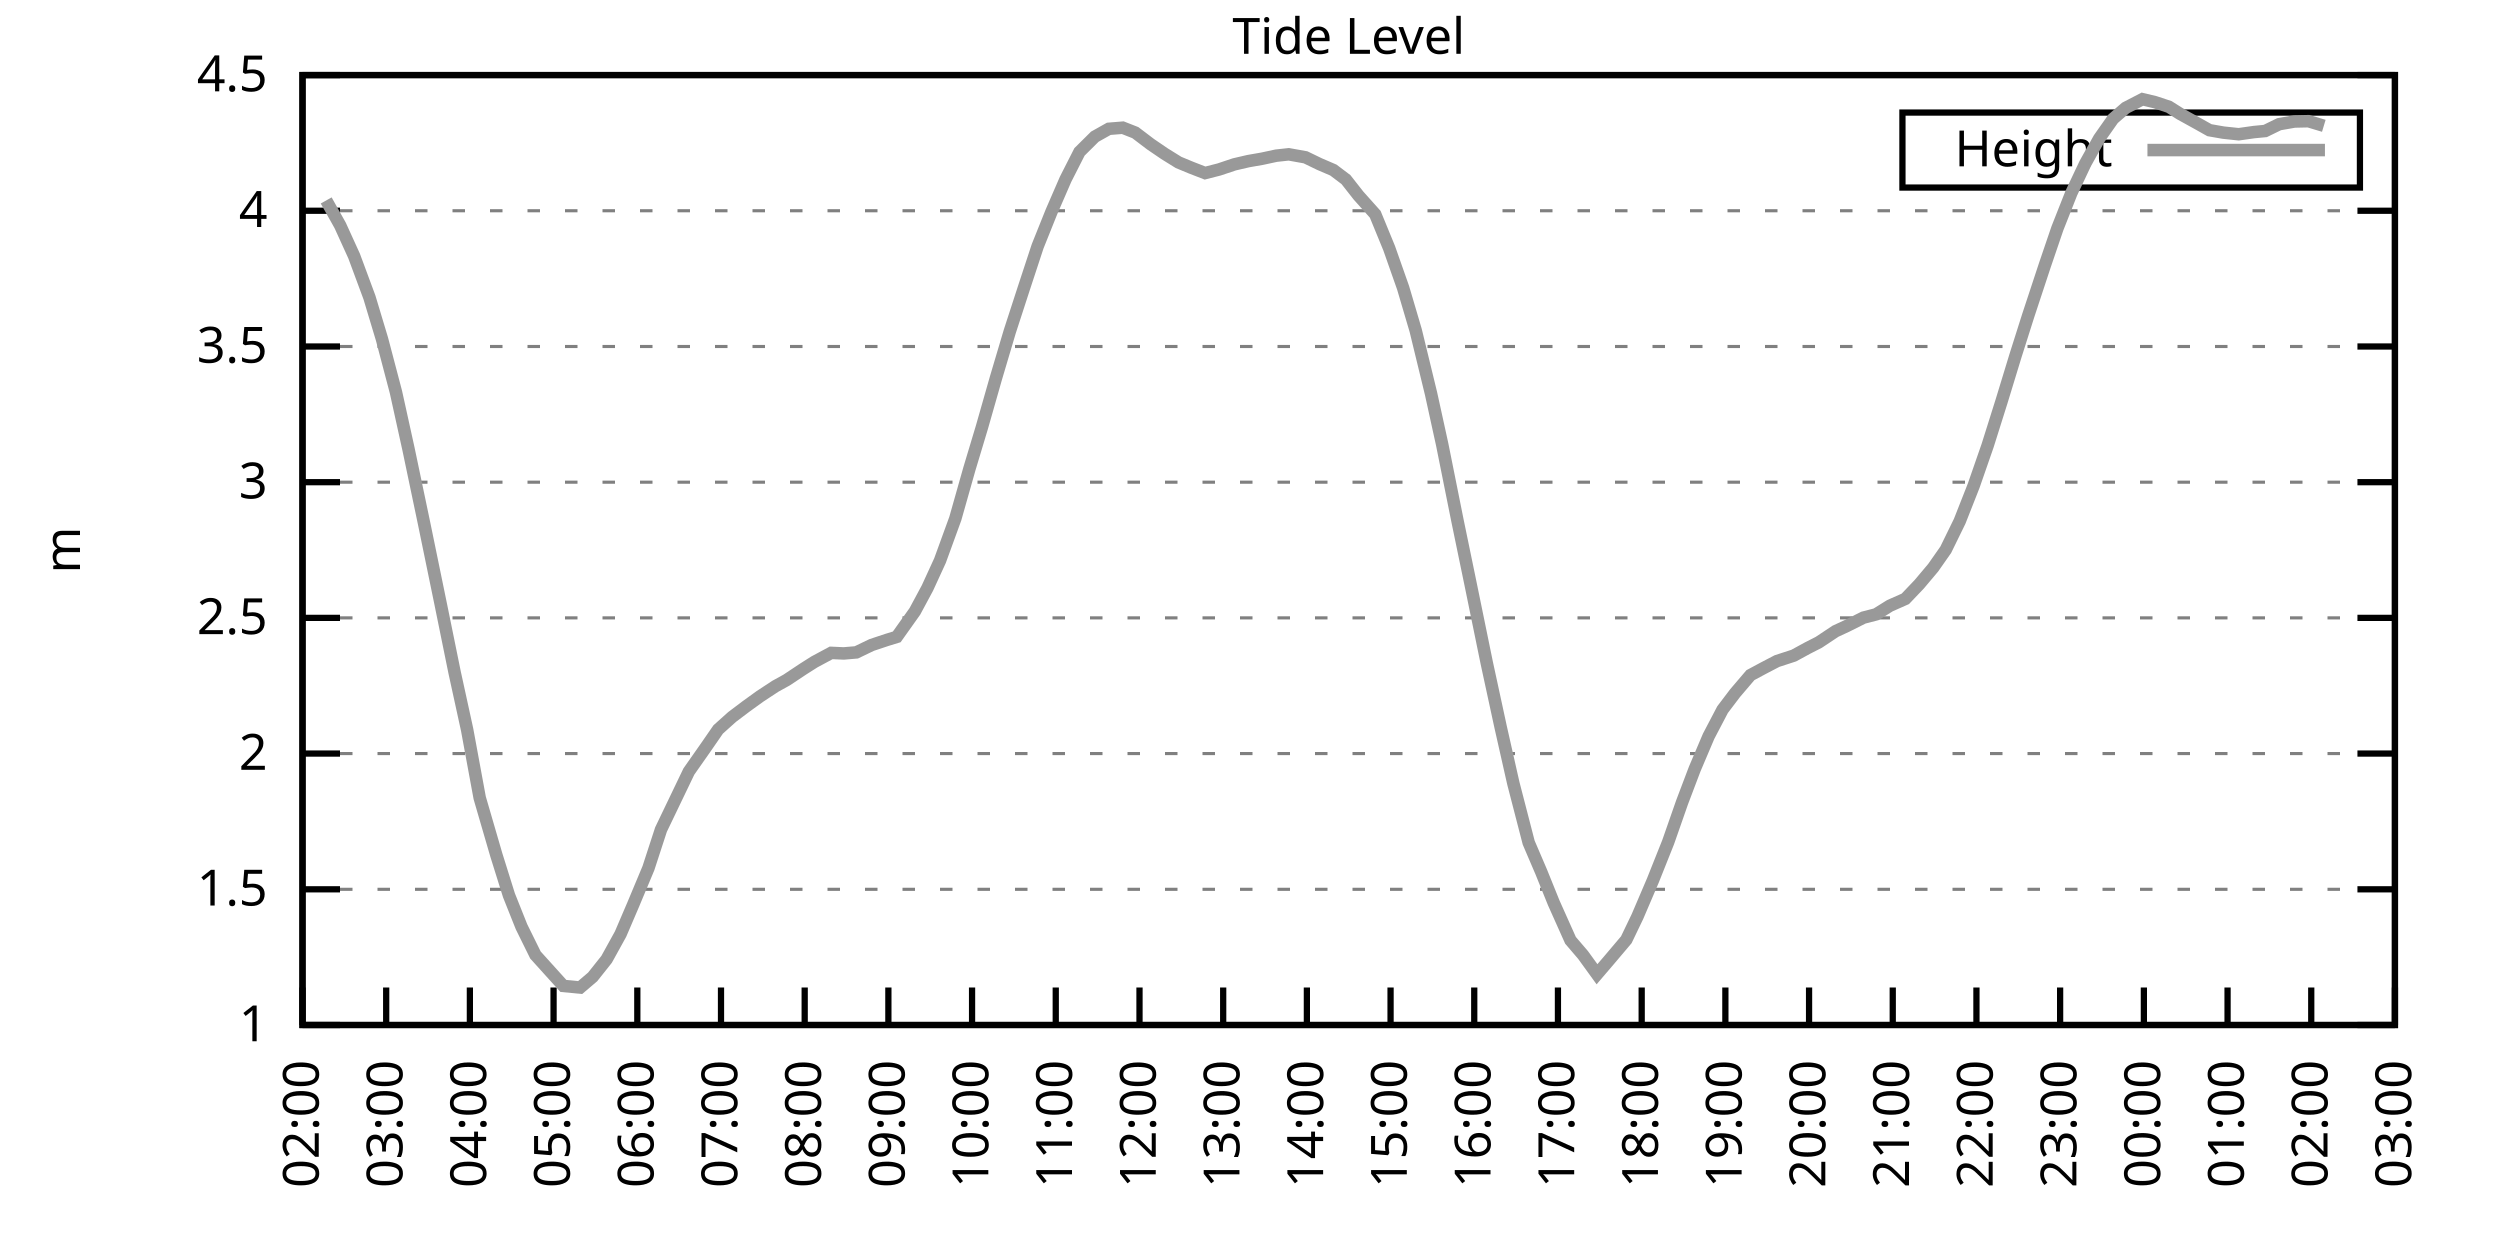
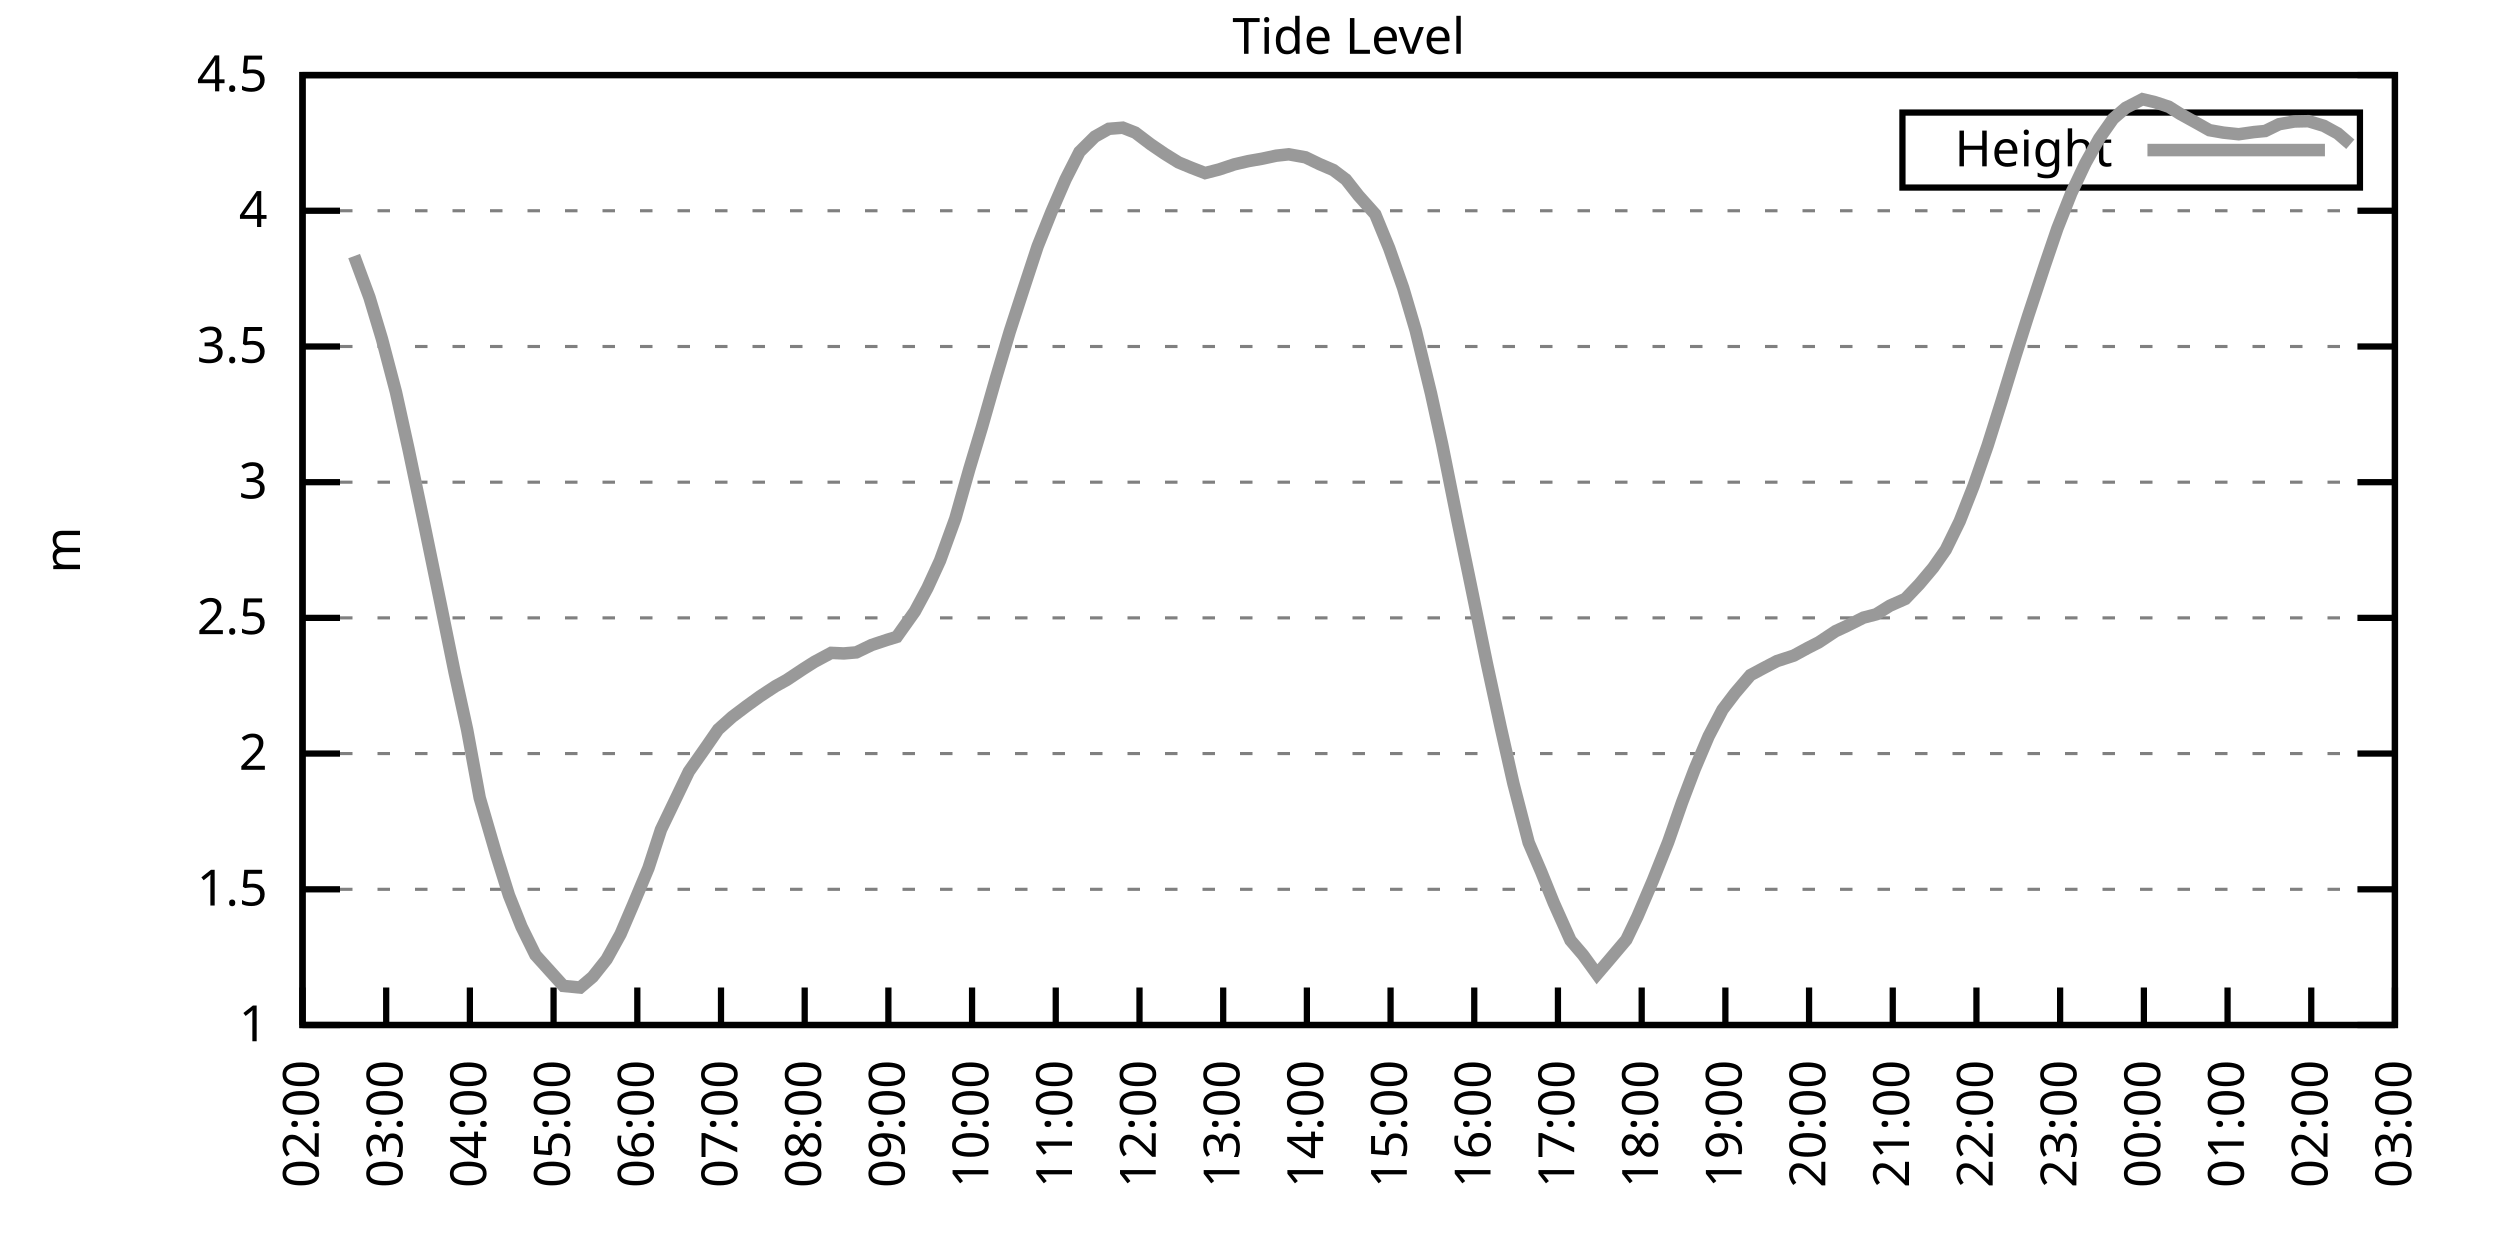
<svg xmlns="http://www.w3.org/2000/svg" xmlns:xlink="http://www.w3.org/1999/xlink" width="400" height="200" viewBox="0 0 400 200">
  <g id="gnuplot_canvas">
    <rect x="0" y="0" width="400" height="200" fill="none" />
    <defs>
      <circle id="gpDot" r="0.5" stroke-width="0.5" stroke="currentColor" />
      <path id="gpPt0" stroke-width="0.333" stroke="currentColor" d="M-1,0 h2 M0,-1 v2" />
      <path id="gpPt1" stroke-width="0.333" stroke="currentColor" d="M-1,-1 L1,1 M1,-1 L-1,1" />
      <path id="gpPt2" stroke-width="0.333" stroke="currentColor" d="M-1,0 L1,0 M0,-1 L0,1 M-1,-1 L1,1 M-1,1 L1,-1" />
      <rect id="gpPt3" stroke-width="0.333" stroke="currentColor" x="-1" y="-1" width="2" height="2" />
      <rect id="gpPt4" stroke-width="0.333" stroke="currentColor" fill="currentColor" x="-1" y="-1" width="2" height="2" />
      <circle id="gpPt5" stroke-width="0.333" stroke="currentColor" cx="0" cy="0" r="1" />
      <use xlink:href="#gpPt5" id="gpPt6" fill="currentColor" stroke="none" />
      <path id="gpPt7" stroke-width="0.333" stroke="currentColor" d="M0,-1.33 L-1.33,0.67 L1.33,0.67 z" />
      <use xlink:href="#gpPt7" id="gpPt8" fill="currentColor" stroke="none" />
      <use xlink:href="#gpPt7" id="gpPt9" stroke="currentColor" transform="rotate(180)" />
      <use xlink:href="#gpPt9" id="gpPt10" fill="currentColor" stroke="none" />
      <use xlink:href="#gpPt3" id="gpPt11" stroke="currentColor" transform="rotate(45)" />
      <use xlink:href="#gpPt11" id="gpPt12" fill="currentColor" stroke="none" />
      <path id="gpPt13" stroke-width="0.333" stroke="currentColor" d="M0,1.330 L1.265,0.411 L0.782,-1.067 L-0.782,-1.076 L-1.265,0.411 z" />
      <use xlink:href="#gpPt13" id="gpPt14" fill="currentColor" stroke="none" />
      <filter id="textbox" filterUnits="objectBoundingBox" x="0" y="0" height="1" width="1">
        <feFlood flood-color="white" flood-opacity="1" result="bgnd" />
        <feComposite in="SourceGraphic" in2="bgnd" operator="atop" />
      </filter>
      <filter id="greybox" filterUnits="objectBoundingBox" x="0" y="0" height="1" width="1">
        <feFlood flood-color="lightgrey" flood-opacity="1" result="grey" />
        <feComposite in="SourceGraphic" in2="grey" operator="atop" />
      </filter>
    </defs>
    <g fill="none" color="white" stroke="currentColor" stroke-width="1.00" stroke-linecap="butt" stroke-linejoin="miter">
</g>
    <g fill="none" color="black" stroke="currentColor" stroke-width="1.00" stroke-linecap="butt" stroke-linejoin="miter">
      <g stroke="none" shape-rendering="crispEdges">
        <polygon fill="rgb(255, 255, 255)" points="48.40,164.00 383.18,164.00 383.18,12.02 48.40,12.02 " />
      </g>
    </g>
    <g fill="none" color="black" stroke="currentColor" stroke-width="1.00" stroke-linecap="butt" stroke-linejoin="miter">
</g>
    <g fill="none" color="black" stroke="black" stroke-width="0.50" stroke-linecap="butt" stroke-linejoin="miter">
</g>
    <g fill="none" color="gray" stroke="currentColor" stroke-width="0.50" stroke-linecap="butt" stroke-linejoin="miter">
      <path stroke="gray" stroke-dasharray="2,4" class="gridline" d="M48.40,164.00 L383.19,164.00  " />
    </g>
    <g fill="none" color="gray" stroke="gray" stroke-width="1.00" stroke-linecap="butt" stroke-linejoin="miter">
</g>
    <g fill="none" color="black" stroke="currentColor" stroke-width="1.00" stroke-linecap="butt" stroke-linejoin="miter">
      <path stroke="black" d="M48.40,164.00 L54.40,164.00 M383.19,164.00 L377.19,164.00  " />
      <g transform="translate(42.80,166.60)" stroke="none" fill="black" font-family="Sans" font-size="8.00" text-anchor="end">
        <text>
          <tspan font-family="Sans"> 1</tspan>
        </text>
      </g>
    </g>
    <g fill="none" color="black" stroke="currentColor" stroke-width="1.00" stroke-linecap="butt" stroke-linejoin="miter">
</g>
    <g fill="none" color="black" stroke="black" stroke-width="0.50" stroke-linecap="butt" stroke-linejoin="miter">
</g>
    <g fill="none" color="gray" stroke="currentColor" stroke-width="0.50" stroke-linecap="butt" stroke-linejoin="miter">
      <path stroke="gray" stroke-dasharray="2,4" class="gridline" d="M48.40,142.29 L383.19,142.29  " />
    </g>
    <g fill="none" color="gray" stroke="gray" stroke-width="1.00" stroke-linecap="butt" stroke-linejoin="miter">
</g>
    <g fill="none" color="black" stroke="currentColor" stroke-width="1.00" stroke-linecap="butt" stroke-linejoin="miter">
      <path stroke="black" d="M48.40,142.29 L54.40,142.29 M383.19,142.29 L377.19,142.29  " />
      <g transform="translate(42.80,144.89)" stroke="none" fill="black" font-family="Sans" font-size="8.00" text-anchor="end">
        <text>
          <tspan font-family="Sans"> 1.5</tspan>
        </text>
      </g>
    </g>
    <g fill="none" color="black" stroke="currentColor" stroke-width="1.00" stroke-linecap="butt" stroke-linejoin="miter">
</g>
    <g fill="none" color="black" stroke="black" stroke-width="0.50" stroke-linecap="butt" stroke-linejoin="miter">
</g>
    <g fill="none" color="gray" stroke="currentColor" stroke-width="0.50" stroke-linecap="butt" stroke-linejoin="miter">
      <path stroke="gray" stroke-dasharray="2,4" class="gridline" d="M48.40,120.57 L383.19,120.57  " />
    </g>
    <g fill="none" color="gray" stroke="gray" stroke-width="1.00" stroke-linecap="butt" stroke-linejoin="miter">
</g>
    <g fill="none" color="black" stroke="currentColor" stroke-width="1.00" stroke-linecap="butt" stroke-linejoin="miter">
      <path stroke="black" d="M48.40,120.57 L54.40,120.57 M383.19,120.57 L377.19,120.57  " />
      <g transform="translate(42.80,123.17)" stroke="none" fill="black" font-family="Sans" font-size="8.00" text-anchor="end">
        <text>
          <tspan font-family="Sans"> 2</tspan>
        </text>
      </g>
    </g>
    <g fill="none" color="black" stroke="currentColor" stroke-width="1.00" stroke-linecap="butt" stroke-linejoin="miter">
</g>
    <g fill="none" color="black" stroke="black" stroke-width="0.50" stroke-linecap="butt" stroke-linejoin="miter">
</g>
    <g fill="none" color="gray" stroke="currentColor" stroke-width="0.50" stroke-linecap="butt" stroke-linejoin="miter">
      <path stroke="gray" stroke-dasharray="2,4" class="gridline" d="M48.40,98.86 L383.19,98.86  " />
    </g>
    <g fill="none" color="gray" stroke="gray" stroke-width="1.00" stroke-linecap="butt" stroke-linejoin="miter">
</g>
    <g fill="none" color="black" stroke="currentColor" stroke-width="1.00" stroke-linecap="butt" stroke-linejoin="miter">
      <path stroke="black" d="M48.40,98.86 L54.40,98.86 M383.19,98.86 L377.19,98.86  " />
      <g transform="translate(42.80,101.46)" stroke="none" fill="black" font-family="Sans" font-size="8.00" text-anchor="end">
        <text>
          <tspan font-family="Sans"> 2.5</tspan>
        </text>
      </g>
    </g>
    <g fill="none" color="black" stroke="currentColor" stroke-width="1.00" stroke-linecap="butt" stroke-linejoin="miter">
</g>
    <g fill="none" color="black" stroke="black" stroke-width="0.50" stroke-linecap="butt" stroke-linejoin="miter">
</g>
    <g fill="none" color="gray" stroke="currentColor" stroke-width="0.50" stroke-linecap="butt" stroke-linejoin="miter">
      <path stroke="gray" stroke-dasharray="2,4" class="gridline" d="M48.40,77.15 L383.19,77.15  " />
    </g>
    <g fill="none" color="gray" stroke="gray" stroke-width="1.00" stroke-linecap="butt" stroke-linejoin="miter">
</g>
    <g fill="none" color="black" stroke="currentColor" stroke-width="1.00" stroke-linecap="butt" stroke-linejoin="miter">
      <path stroke="black" d="M48.40,77.15 L54.40,77.15 M383.19,77.15 L377.19,77.15  " />
      <g transform="translate(42.80,79.75)" stroke="none" fill="black" font-family="Sans" font-size="8.00" text-anchor="end">
        <text>
          <tspan font-family="Sans"> 3</tspan>
        </text>
      </g>
    </g>
    <g fill="none" color="black" stroke="currentColor" stroke-width="1.00" stroke-linecap="butt" stroke-linejoin="miter">
</g>
    <g fill="none" color="black" stroke="black" stroke-width="0.50" stroke-linecap="butt" stroke-linejoin="miter">
</g>
    <g fill="none" color="gray" stroke="currentColor" stroke-width="0.50" stroke-linecap="butt" stroke-linejoin="miter">
      <path stroke="gray" stroke-dasharray="2,4" class="gridline" d="M48.40,55.44 L383.19,55.44  " />
    </g>
    <g fill="none" color="gray" stroke="gray" stroke-width="1.00" stroke-linecap="butt" stroke-linejoin="miter">
</g>
    <g fill="none" color="black" stroke="currentColor" stroke-width="1.00" stroke-linecap="butt" stroke-linejoin="miter">
      <path stroke="black" d="M48.40,55.44 L54.40,55.44 M383.19,55.44 L377.19,55.44  " />
      <g transform="translate(42.80,58.04)" stroke="none" fill="black" font-family="Sans" font-size="8.00" text-anchor="end">
        <text>
          <tspan font-family="Sans"> 3.5</tspan>
        </text>
      </g>
    </g>
    <g fill="none" color="black" stroke="currentColor" stroke-width="1.00" stroke-linecap="butt" stroke-linejoin="miter">
</g>
    <g fill="none" color="black" stroke="black" stroke-width="0.50" stroke-linecap="butt" stroke-linejoin="miter">
</g>
    <g fill="none" color="gray" stroke="currentColor" stroke-width="0.50" stroke-linecap="butt" stroke-linejoin="miter">
      <path stroke="gray" stroke-dasharray="2,4" class="gridline" d="M48.40,33.72 L383.19,33.72  " />
    </g>
    <g fill="none" color="gray" stroke="gray" stroke-width="1.00" stroke-linecap="butt" stroke-linejoin="miter">
</g>
    <g fill="none" color="black" stroke="currentColor" stroke-width="1.00" stroke-linecap="butt" stroke-linejoin="miter">
      <path stroke="black" d="M48.40,33.72 L54.40,33.72 M383.19,33.72 L377.19,33.72  " />
      <g transform="translate(42.80,36.32)" stroke="none" fill="black" font-family="Sans" font-size="8.00" text-anchor="end">
        <text>
          <tspan font-family="Sans"> 4</tspan>
        </text>
      </g>
    </g>
    <g fill="none" color="black" stroke="currentColor" stroke-width="1.00" stroke-linecap="butt" stroke-linejoin="miter">
</g>
    <g fill="none" color="black" stroke="black" stroke-width="0.50" stroke-linecap="butt" stroke-linejoin="miter">
</g>
    <g fill="none" color="gray" stroke="currentColor" stroke-width="0.50" stroke-linecap="butt" stroke-linejoin="miter">
      <path stroke="gray" stroke-dasharray="2,4" class="gridline" d="M48.40,12.01 L383.19,12.01  " />
    </g>
    <g fill="none" color="gray" stroke="gray" stroke-width="1.00" stroke-linecap="butt" stroke-linejoin="miter">
</g>
    <g fill="none" color="black" stroke="currentColor" stroke-width="1.00" stroke-linecap="butt" stroke-linejoin="miter">
      <path stroke="black" d="M48.40,12.01 L54.40,12.01 M383.19,12.01 L377.19,12.01  " />
      <g transform="translate(42.80,14.61)" stroke="none" fill="black" font-family="Sans" font-size="8.00" text-anchor="end">
        <text>
          <tspan font-family="Sans"> 4.5</tspan>
        </text>
      </g>
    </g>
    <g fill="none" color="black" stroke="currentColor" stroke-width="1.00" stroke-linecap="butt" stroke-linejoin="miter">
      <path stroke="black" d="M48.40,164.00 L48.40,158.00  " />
      <g transform="translate(51.00,169.60) rotate(270.00)" stroke="none" fill="black" font-family="Sans" font-size="8.00" text-anchor="end">
        <text>
          <tspan font-family="Sans">02:00</tspan>
        </text>
      </g>
    </g>
    <g fill="none" color="black" stroke="currentColor" stroke-width="1.00" stroke-linecap="butt" stroke-linejoin="miter">
      <path stroke="black" d="M61.79,164.00 L61.79,158.00  " />
      <g transform="translate(64.39,169.60) rotate(270.00)" stroke="none" fill="black" font-family="Sans" font-size="8.00" text-anchor="end">
        <text>
          <tspan font-family="Sans">03:00</tspan>
        </text>
      </g>
    </g>
    <g fill="none" color="black" stroke="currentColor" stroke-width="1.00" stroke-linecap="butt" stroke-linejoin="miter">
      <path stroke="black" d="M75.18,164.00 L75.18,158.00  " />
      <g transform="translate(77.78,169.60) rotate(270.00)" stroke="none" fill="black" font-family="Sans" font-size="8.00" text-anchor="end">
        <text>
          <tspan font-family="Sans">04:00</tspan>
        </text>
      </g>
    </g>
    <g fill="none" color="black" stroke="currentColor" stroke-width="1.00" stroke-linecap="butt" stroke-linejoin="miter">
      <path stroke="black" d="M88.57,164.00 L88.57,158.00  " />
      <g transform="translate(91.17,169.60) rotate(270.00)" stroke="none" fill="black" font-family="Sans" font-size="8.00" text-anchor="end">
        <text>
          <tspan font-family="Sans">05:00</tspan>
        </text>
      </g>
    </g>
    <g fill="none" color="black" stroke="currentColor" stroke-width="1.00" stroke-linecap="butt" stroke-linejoin="miter">
      <path stroke="black" d="M101.97,164.00 L101.97,158.00  " />
      <g transform="translate(104.57,169.60) rotate(270.00)" stroke="none" fill="black" font-family="Sans" font-size="8.00" text-anchor="end">
        <text>
          <tspan font-family="Sans">06:00</tspan>
        </text>
      </g>
    </g>
    <g fill="none" color="black" stroke="currentColor" stroke-width="1.00" stroke-linecap="butt" stroke-linejoin="miter">
      <path stroke="black" d="M115.36,164.00 L115.36,158.00  " />
      <g transform="translate(117.96,169.60) rotate(270.00)" stroke="none" fill="black" font-family="Sans" font-size="8.00" text-anchor="end">
        <text>
          <tspan font-family="Sans">07:00</tspan>
        </text>
      </g>
    </g>
    <g fill="none" color="black" stroke="currentColor" stroke-width="1.00" stroke-linecap="butt" stroke-linejoin="miter">
      <path stroke="black" d="M128.75,164.00 L128.75,158.00  " />
      <g transform="translate(131.35,169.60) rotate(270.00)" stroke="none" fill="black" font-family="Sans" font-size="8.00" text-anchor="end">
        <text>
          <tspan font-family="Sans">08:00</tspan>
        </text>
      </g>
    </g>
    <g fill="none" color="black" stroke="currentColor" stroke-width="1.00" stroke-linecap="butt" stroke-linejoin="miter">
      <path stroke="black" d="M142.14,164.00 L142.14,158.00  " />
      <g transform="translate(144.74,169.60) rotate(270.00)" stroke="none" fill="black" font-family="Sans" font-size="8.00" text-anchor="end">
        <text>
          <tspan font-family="Sans">09:00</tspan>
        </text>
      </g>
    </g>
    <g fill="none" color="black" stroke="currentColor" stroke-width="1.00" stroke-linecap="butt" stroke-linejoin="miter">
      <path stroke="black" d="M155.53,164.00 L155.53,158.00  " />
      <g transform="translate(158.13,169.60) rotate(270.00)" stroke="none" fill="black" font-family="Sans" font-size="8.00" text-anchor="end">
        <text>
          <tspan font-family="Sans">10:00</tspan>
        </text>
      </g>
    </g>
    <g fill="none" color="black" stroke="currentColor" stroke-width="1.00" stroke-linecap="butt" stroke-linejoin="miter">
      <path stroke="black" d="M168.92,164.00 L168.92,158.00  " />
      <g transform="translate(171.52,169.60) rotate(270.00)" stroke="none" fill="black" font-family="Sans" font-size="8.00" text-anchor="end">
        <text>
          <tspan font-family="Sans">11:00</tspan>
        </text>
      </g>
    </g>
    <g fill="none" color="black" stroke="currentColor" stroke-width="1.00" stroke-linecap="butt" stroke-linejoin="miter">
      <path stroke="black" d="M182.32,164.00 L182.32,158.00  " />
      <g transform="translate(184.92,169.60) rotate(270.00)" stroke="none" fill="black" font-family="Sans" font-size="8.00" text-anchor="end">
        <text>
          <tspan font-family="Sans">12:00</tspan>
        </text>
      </g>
    </g>
    <g fill="none" color="black" stroke="currentColor" stroke-width="1.00" stroke-linecap="butt" stroke-linejoin="miter">
      <path stroke="black" d="M195.71,164.00 L195.71,158.00  " />
      <g transform="translate(198.31,169.60) rotate(270.00)" stroke="none" fill="black" font-family="Sans" font-size="8.00" text-anchor="end">
        <text>
          <tspan font-family="Sans">13:00</tspan>
        </text>
      </g>
    </g>
    <g fill="none" color="black" stroke="currentColor" stroke-width="1.00" stroke-linecap="butt" stroke-linejoin="miter">
      <path stroke="black" d="M209.10,164.00 L209.10,158.00  " />
      <g transform="translate(211.70,169.60) rotate(270.00)" stroke="none" fill="black" font-family="Sans" font-size="8.00" text-anchor="end">
        <text>
          <tspan font-family="Sans">14:00</tspan>
        </text>
      </g>
    </g>
    <g fill="none" color="black" stroke="currentColor" stroke-width="1.00" stroke-linecap="butt" stroke-linejoin="miter">
      <path stroke="black" d="M222.49,164.00 L222.49,158.00  " />
      <g transform="translate(225.09,169.60) rotate(270.00)" stroke="none" fill="black" font-family="Sans" font-size="8.00" text-anchor="end">
        <text>
          <tspan font-family="Sans">15:00</tspan>
        </text>
      </g>
    </g>
    <g fill="none" color="black" stroke="currentColor" stroke-width="1.00" stroke-linecap="butt" stroke-linejoin="miter">
      <path stroke="black" d="M235.88,164.00 L235.88,158.00  " />
      <g transform="translate(238.48,169.60) rotate(270.00)" stroke="none" fill="black" font-family="Sans" font-size="8.00" text-anchor="end">
        <text>
          <tspan font-family="Sans">16:00</tspan>
        </text>
      </g>
    </g>
    <g fill="none" color="black" stroke="currentColor" stroke-width="1.00" stroke-linecap="butt" stroke-linejoin="miter">
      <path stroke="black" d="M249.27,164.00 L249.27,158.00  " />
      <g transform="translate(251.87,169.60) rotate(270.00)" stroke="none" fill="black" font-family="Sans" font-size="8.00" text-anchor="end">
        <text>
          <tspan font-family="Sans">17:00</tspan>
        </text>
      </g>
    </g>
    <g fill="none" color="black" stroke="currentColor" stroke-width="1.00" stroke-linecap="butt" stroke-linejoin="miter">
      <path stroke="black" d="M262.67,164.00 L262.67,158.00  " />
      <g transform="translate(265.27,169.60) rotate(270.00)" stroke="none" fill="black" font-family="Sans" font-size="8.00" text-anchor="end">
        <text>
          <tspan font-family="Sans">18:00</tspan>
        </text>
      </g>
    </g>
    <g fill="none" color="black" stroke="currentColor" stroke-width="1.00" stroke-linecap="butt" stroke-linejoin="miter">
      <path stroke="black" d="M276.06,164.00 L276.06,158.00  " />
      <g transform="translate(278.66,169.60) rotate(270.00)" stroke="none" fill="black" font-family="Sans" font-size="8.00" text-anchor="end">
        <text>
          <tspan font-family="Sans">19:00</tspan>
        </text>
      </g>
    </g>
    <g fill="none" color="black" stroke="currentColor" stroke-width="1.00" stroke-linecap="butt" stroke-linejoin="miter">
      <path stroke="black" d="M289.45,164.00 L289.45,158.00  " />
      <g transform="translate(292.05,169.60) rotate(270.00)" stroke="none" fill="black" font-family="Sans" font-size="8.00" text-anchor="end">
        <text>
          <tspan font-family="Sans">20:00</tspan>
        </text>
      </g>
    </g>
    <g fill="none" color="black" stroke="currentColor" stroke-width="1.00" stroke-linecap="butt" stroke-linejoin="miter">
      <path stroke="black" d="M302.84,164.00 L302.84,158.00  " />
      <g transform="translate(305.44,169.60) rotate(270.00)" stroke="none" fill="black" font-family="Sans" font-size="8.00" text-anchor="end">
        <text>
          <tspan font-family="Sans">21:00</tspan>
        </text>
      </g>
    </g>
    <g fill="none" color="black" stroke="currentColor" stroke-width="1.00" stroke-linecap="butt" stroke-linejoin="miter">
      <path stroke="black" d="M316.23,164.00 L316.23,158.00  " />
      <g transform="translate(318.83,169.60) rotate(270.00)" stroke="none" fill="black" font-family="Sans" font-size="8.00" text-anchor="end">
        <text>
          <tspan font-family="Sans">22:00</tspan>
        </text>
      </g>
    </g>
    <g fill="none" color="black" stroke="currentColor" stroke-width="1.00" stroke-linecap="butt" stroke-linejoin="miter">
      <path stroke="black" d="M329.62,164.00 L329.62,158.00  " />
      <g transform="translate(332.22,169.60) rotate(270.00)" stroke="none" fill="black" font-family="Sans" font-size="8.00" text-anchor="end">
        <text>
          <tspan font-family="Sans">23:00</tspan>
        </text>
      </g>
    </g>
    <g fill="none" color="black" stroke="currentColor" stroke-width="1.00" stroke-linecap="butt" stroke-linejoin="miter">
      <path stroke="black" d="M343.02,164.00 L343.02,158.00  " />
      <g transform="translate(345.62,169.60) rotate(270.00)" stroke="none" fill="black" font-family="Sans" font-size="8.00" text-anchor="end">
        <text>
          <tspan font-family="Sans">00:00</tspan>
        </text>
      </g>
    </g>
    <g fill="none" color="black" stroke="currentColor" stroke-width="1.00" stroke-linecap="butt" stroke-linejoin="miter">
      <path stroke="black" d="M356.41,164.00 L356.41,158.00  " />
      <g transform="translate(359.01,169.60) rotate(270.00)" stroke="none" fill="black" font-family="Sans" font-size="8.00" text-anchor="end">
        <text>
          <tspan font-family="Sans">01:00</tspan>
        </text>
      </g>
    </g>
    <g fill="none" color="black" stroke="currentColor" stroke-width="1.00" stroke-linecap="butt" stroke-linejoin="miter">
      <path stroke="black" d="M369.80,164.00 L369.80,158.00  " />
      <g transform="translate(372.40,169.60) rotate(270.00)" stroke="none" fill="black" font-family="Sans" font-size="8.00" text-anchor="end">
        <text>
          <tspan font-family="Sans">02:00</tspan>
        </text>
      </g>
    </g>
    <g fill="none" color="black" stroke="currentColor" stroke-width="1.00" stroke-linecap="butt" stroke-linejoin="miter">
      <path stroke="black" d="M383.19,164.00 L383.19,158.00  " />
      <g transform="translate(385.79,169.60) rotate(270.00)" stroke="none" fill="black" font-family="Sans" font-size="8.00" text-anchor="end">
        <text>
          <tspan font-family="Sans">03:00</tspan>
        </text>
      </g>
    </g>
    <g fill="none" color="black" stroke="currentColor" stroke-width="1.00" stroke-linecap="butt" stroke-linejoin="miter">
</g>
    <g fill="none" color="black" stroke="currentColor" stroke-width="1.00" stroke-linecap="butt" stroke-linejoin="miter">
      <path stroke="black" d="M48.40,12.01 L48.40,164.00 L383.19,164.00 L383.19,12.01 L48.40,12.01 Z  " />
    </g>
    <g fill="none" color="black" stroke="currentColor" stroke-width="1.00" stroke-linecap="butt" stroke-linejoin="miter">
</g>
    <g fill="none" color="black" stroke="currentColor" stroke-width="1.00" stroke-linecap="butt" stroke-linejoin="miter">
      <path stroke="black" d="M304.39,30.01 L304.39,18.01 L377.59,18.01 L377.59,30.01 L304.39,30.01 Z  " />
    </g>
    <g id="Tide_level_plot_1">
      <g fill="none" color="white" stroke="black" stroke-width="2.00" stroke-linecap="butt" stroke-linejoin="miter">
</g>
      <g fill="none" color="black" stroke="currentColor" stroke-width="2.00" stroke-linecap="butt" stroke-linejoin="miter">
        <g transform="translate(337.99,26.61)" stroke="none" fill="black" font-family="Sans" font-size="8.00" text-anchor="end">
          <text>
            <tspan font-family="Sans">Height</tspan>
          </text>
        </g>
      </g>
      <g fill="none" color="black" stroke="currentColor" stroke-width="2.00" stroke-linecap="butt" stroke-linejoin="miter">
-         <path stroke="rgb(153, 153, 153)" d="M343.59,24.01 L371.99,24.01 M52.19,32.07 L54.43,36.07 L56.66,40.97 L59.11,47.58 L61.12,54.26 L63.35,62.73   L65.36,71.85 L67.82,83.58 L70.50,96.60 L72.73,107.55 L74.74,116.75 L76.75,127.65 L79.42,136.82 L81.43,143.24   L83.44,148.28 L85.67,152.80 L90.14,157.75 L92.82,158.01 L94.82,156.31 L97.06,153.49 L99.29,149.45 L101.30,144.76   L103.75,138.90 L105.76,132.73 L110.22,123.44 L112.90,119.62 L114.91,116.71 L117.14,114.71 L119.38,113.02 L121.61,111.41   L124.06,109.80 L125.85,108.81 L128.53,107.03 L130.31,105.90 L132.99,104.46 L135.00,104.55 L137.01,104.38 L139.46,103.20   L141.92,102.38 L143.48,101.90 L146.38,97.82 L148.39,94.08 L150.40,89.70 L152.85,82.97 L155.09,75.06 L157.10,68.38   L159.33,60.56 L161.56,53.05 L163.79,46.19 L166.02,39.41 L168.25,33.85 L170.49,28.69 L172.72,24.30 L175.17,21.87   L177.41,20.61 L179.64,20.43 L181.65,21.22 L184.10,23.08 L186.33,24.60 L188.57,25.99 L190.57,26.82 L192.81,27.69   L195.04,27.12 L197.49,26.30 L199.73,25.78 L201.96,25.39 L204.19,24.91 L206.20,24.69 L208.88,25.17 L211.11,26.25   L213.34,27.21 L215.35,28.73 L217.36,31.29 L220.04,34.29 L222.27,39.72 L224.50,46.06 L226.51,52.87 L228.96,62.95   L230.75,71.11 L233.20,83.32 L235.21,93.04 L237.89,106.11 L240.12,116.41 L242.13,125.31 L244.59,134.82 L246.60,139.51   L248.60,144.46 L251.28,150.45 L253.29,152.80 L255.52,155.88 L257.53,153.53 L260.21,150.36 L262.00,146.63 L264.45,140.90   L266.91,134.73 L269.14,128.35 L271.15,123.05 L273.38,117.80 L275.61,113.54 L277.62,110.89 L280.07,108.02 L282.08,106.94   L284.32,105.77 L286.99,104.90 L289.23,103.68 L291.01,102.77 L293.69,100.99 L295.48,100.16 L298.15,98.82 L300.16,98.30   L302.39,96.91 L304.85,95.82 L307.08,93.48 L309.31,90.83 L311.32,87.96 L313.55,83.40 L315.79,77.71 L318.02,71.29   L320.25,64.21 L322.48,56.91 L324.49,50.57 L327.17,42.45 L329.18,36.55 L331.41,30.90 L333.64,26.17 L335.87,22.17   L338.10,19.00 L340.11,17.26 L342.79,15.87 L344.80,16.35 L347.03,17.09 L348.82,18.22 L351.50,19.70 L353.51,20.83   L355.74,21.22 L358.19,21.48 L360.65,21.13 L362.43,20.96 L364.66,19.87 L367.12,19.44 L369.35,19.39 L371.81,20.13    " />
+         <path stroke="rgb(153, 153, 153)" d="M343.59,24.01 L371.99,24.01 M56.66,40.97 L59.11,47.58 L61.12,54.26 L63.35,62.73 L65.36,71.85 L67.82,83.58   L70.50,96.60 L72.73,107.55 L74.74,116.75 L76.75,127.65 L79.42,136.82 L81.43,143.24 L83.44,148.28 L85.67,152.80   L90.14,157.75 L92.82,158.01 L94.82,156.31 L97.06,153.49 L99.29,149.45 L101.30,144.76 L103.75,138.90 L105.76,132.73   L110.22,123.44 L112.90,119.62 L114.91,116.71 L117.14,114.71 L119.38,113.02 L121.61,111.41 L124.06,109.80 L125.85,108.81   L128.53,107.03 L130.31,105.90 L132.99,104.46 L135.00,104.55 L137.01,104.38 L139.46,103.20 L141.92,102.38 L143.48,101.90   L146.38,97.82 L148.39,94.08 L150.40,89.70 L152.85,82.97 L155.09,75.06 L157.10,68.38 L159.33,60.56 L161.56,53.05   L163.79,46.19 L166.02,39.41 L168.25,33.85 L170.49,28.69 L172.72,24.30 L175.17,21.87 L177.41,20.61 L179.64,20.43   L181.65,21.22 L184.10,23.08 L186.33,24.60 L188.57,25.99 L190.57,26.82 L192.81,27.69 L195.04,27.12 L197.49,26.30   L199.73,25.78 L201.96,25.39 L204.19,24.91 L206.20,24.69 L208.88,25.17 L211.11,26.25 L213.34,27.21 L215.35,28.73   L217.36,31.29 L220.04,34.29 L222.27,39.72 L224.50,46.06 L226.51,52.87 L228.96,62.95 L230.75,71.11 L233.20,83.32   L235.21,93.04 L237.89,106.11 L240.12,116.41 L242.13,125.31 L244.59,134.82 L246.60,139.51 L248.60,144.46 L251.28,150.45   L253.29,152.80 L255.52,155.88 L257.53,153.53 L260.21,150.36 L262.00,146.63 L264.45,140.90 L266.91,134.73 L269.14,128.35   L271.15,123.05 L273.38,117.80 L275.61,113.54 L277.62,110.89 L280.07,108.02 L282.08,106.94 L284.32,105.77 L286.99,104.90   L289.23,103.68 L291.01,102.77 L293.69,100.99 L295.48,100.16 L298.15,98.82 L300.16,98.30 L302.39,96.91 L304.85,95.82   L307.08,93.48 L309.31,90.83 L311.32,87.96 L313.55,83.40 L315.79,77.71 L318.02,71.29 L320.25,64.21 L322.48,56.91   L324.49,50.57 L327.17,42.45 L329.18,36.55 L331.41,30.90 L333.64,26.17 L335.87,22.17 L338.10,19.00 L340.11,17.26   L342.79,15.87 L344.80,16.35 L347.03,17.09 L348.82,18.22 L351.50,19.70 L353.51,20.83 L355.74,21.22 L358.19,21.48   L360.65,21.13 L362.43,20.96 L364.66,19.87 L367.12,19.44 L369.35,19.39 L371.81,20.13 L374.04,21.35 L376.05,23.08    " />
      </g>
    </g>
    <g fill="none" color="black" stroke="currentColor" stroke-width="2.00" stroke-linecap="butt" stroke-linejoin="miter">
</g>
    <g fill="none" color="black" stroke="black" stroke-width="1.00" stroke-linecap="butt" stroke-linejoin="miter">
</g>
    <g fill="none" color="black" stroke="currentColor" stroke-width="1.00" stroke-linecap="butt" stroke-linejoin="miter">
      <path stroke="black" d="M48.40,12.01 L48.40,164.00 L383.19,164.00 L383.19,12.01 L48.40,12.01 Z  " />
      <g transform="translate(12.80,88.01) rotate(270.00)" stroke="none" fill="black" font-family="Sans" font-size="8.00" text-anchor="middle">
        <text>
          <tspan font-family="Sans">m</tspan>
        </text>
      </g>
    </g>
    <g fill="none" color="black" stroke="currentColor" stroke-width="1.00" stroke-linecap="butt" stroke-linejoin="miter">
</g>
    <g fill="none" color="black" stroke="currentColor" stroke-width="1.00" stroke-linecap="butt" stroke-linejoin="miter">
      <g transform="translate(215.79,8.61)" stroke="none" fill="black" font-family="Sans" font-size="8.00" text-anchor="middle">
        <text>
          <tspan font-family="Sans">Tide Level</tspan>
        </text>
      </g>
    </g>
    <g fill="none" color="black" stroke="currentColor" stroke-width="1.00" stroke-linecap="butt" stroke-linejoin="miter">
</g>
  </g>
</svg>
